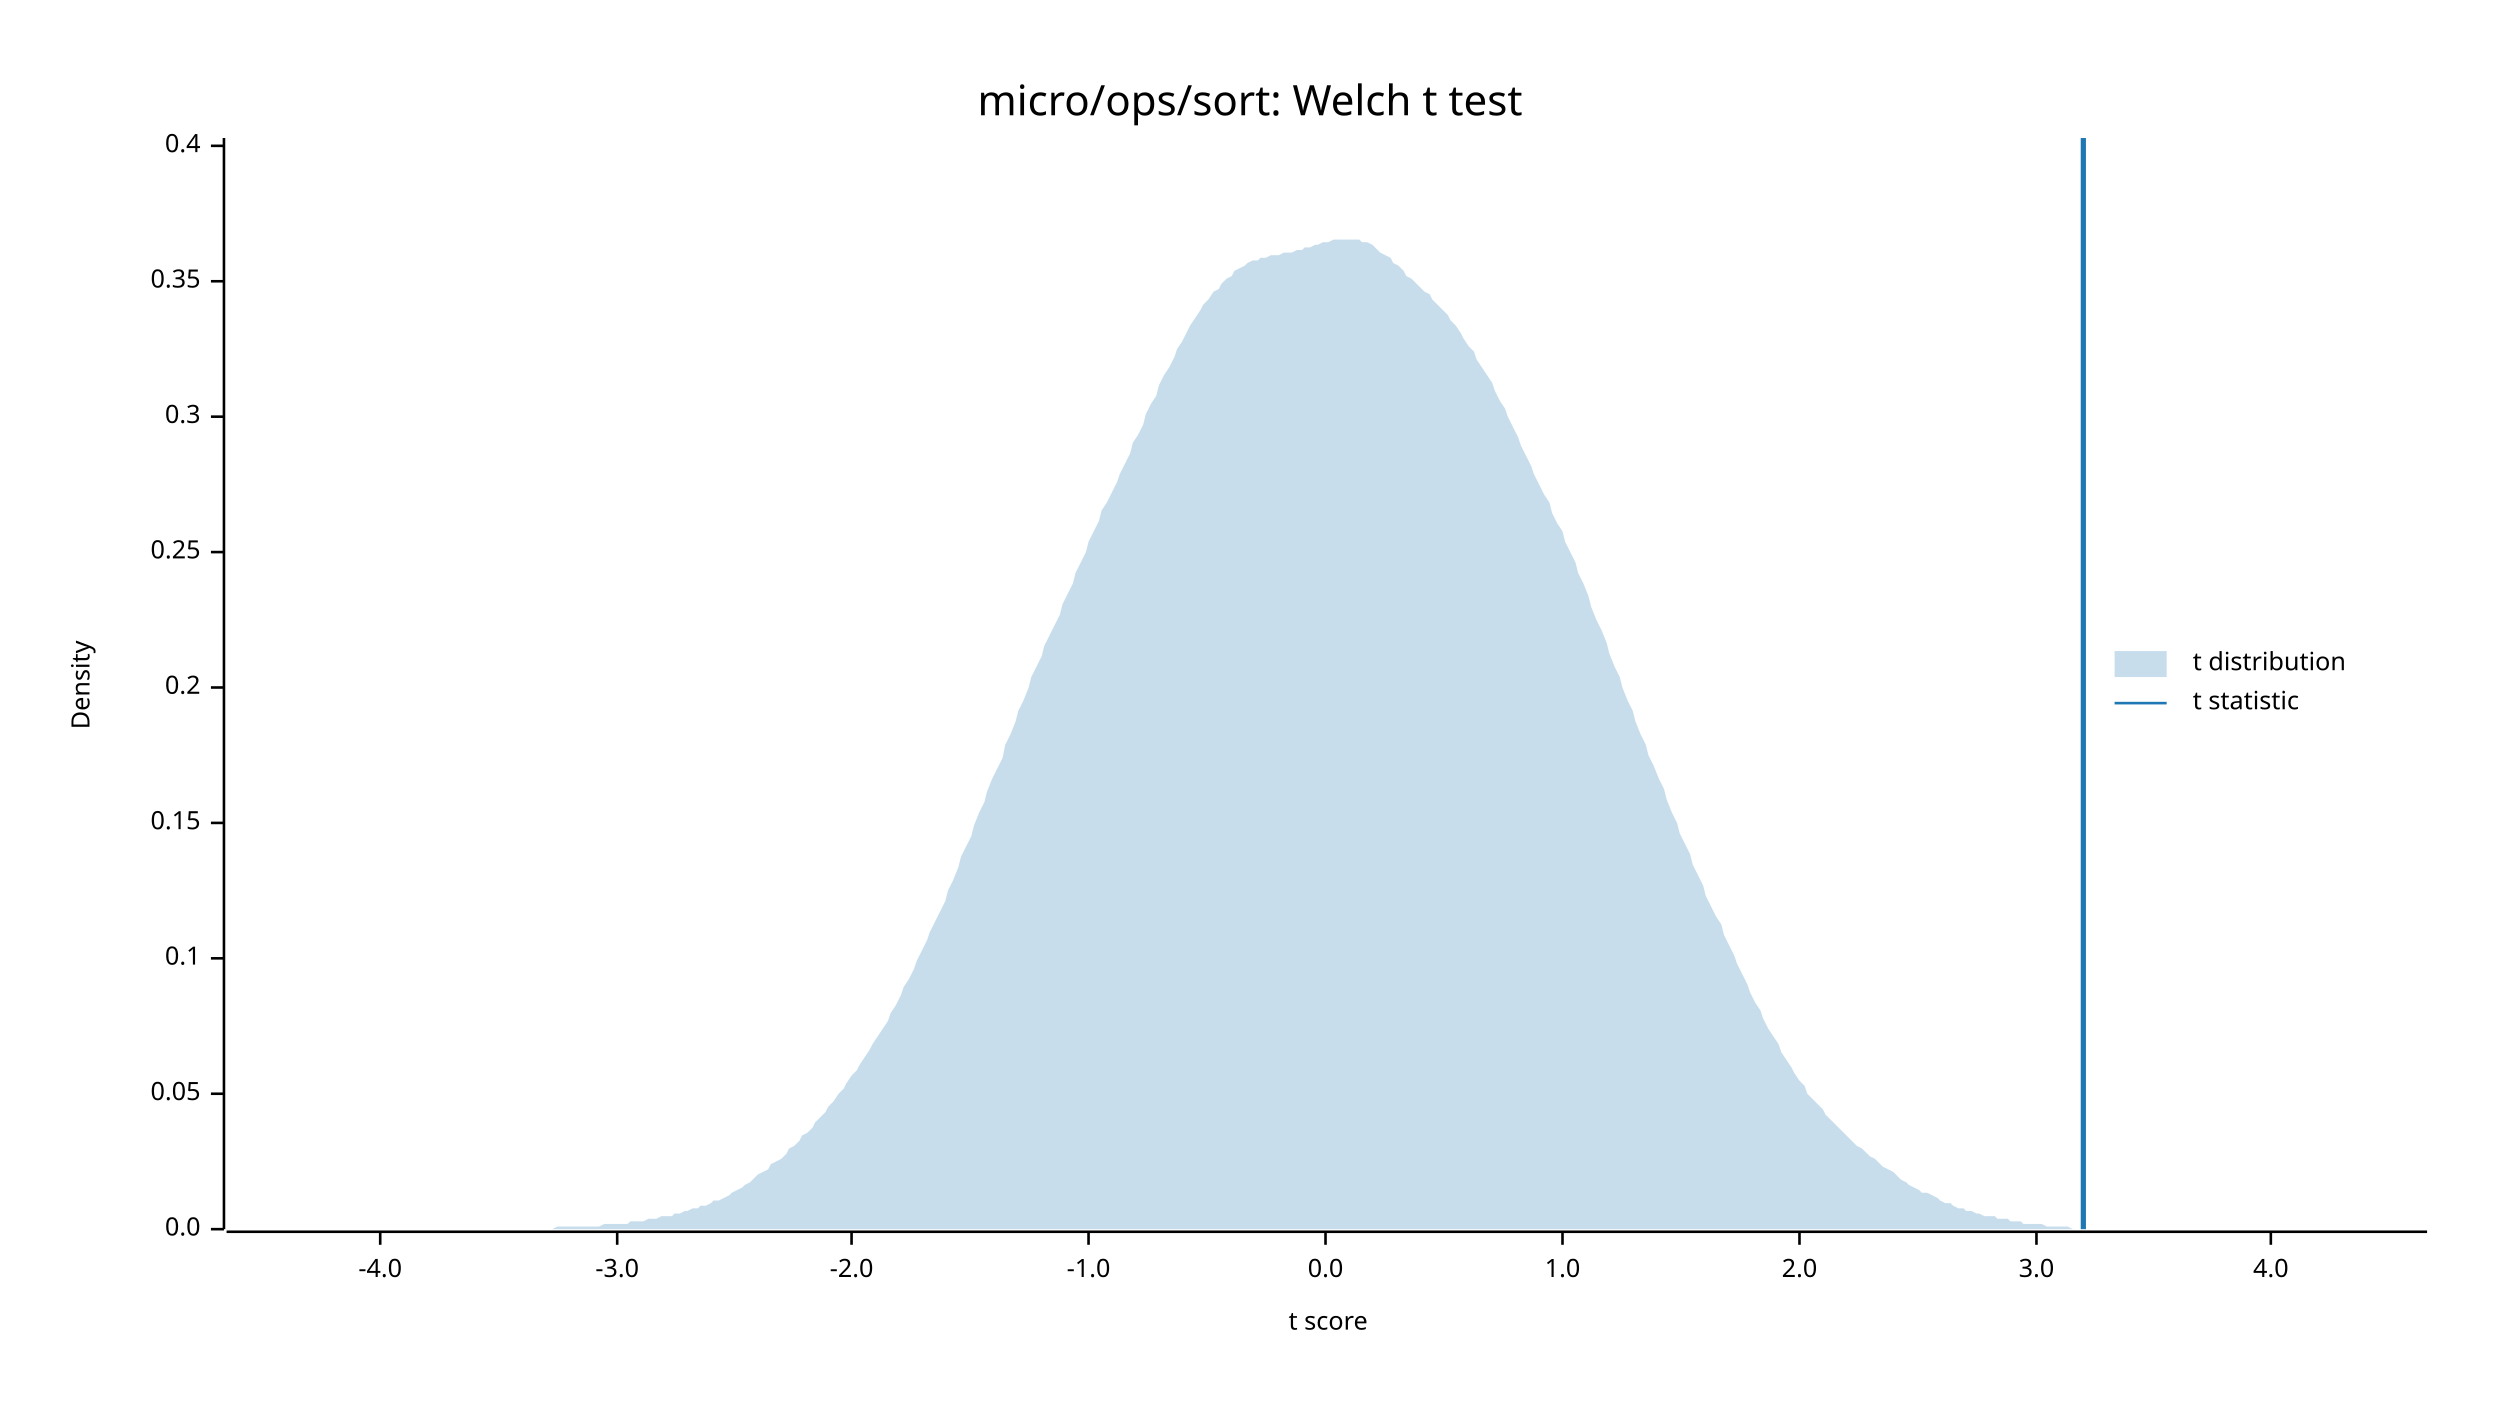
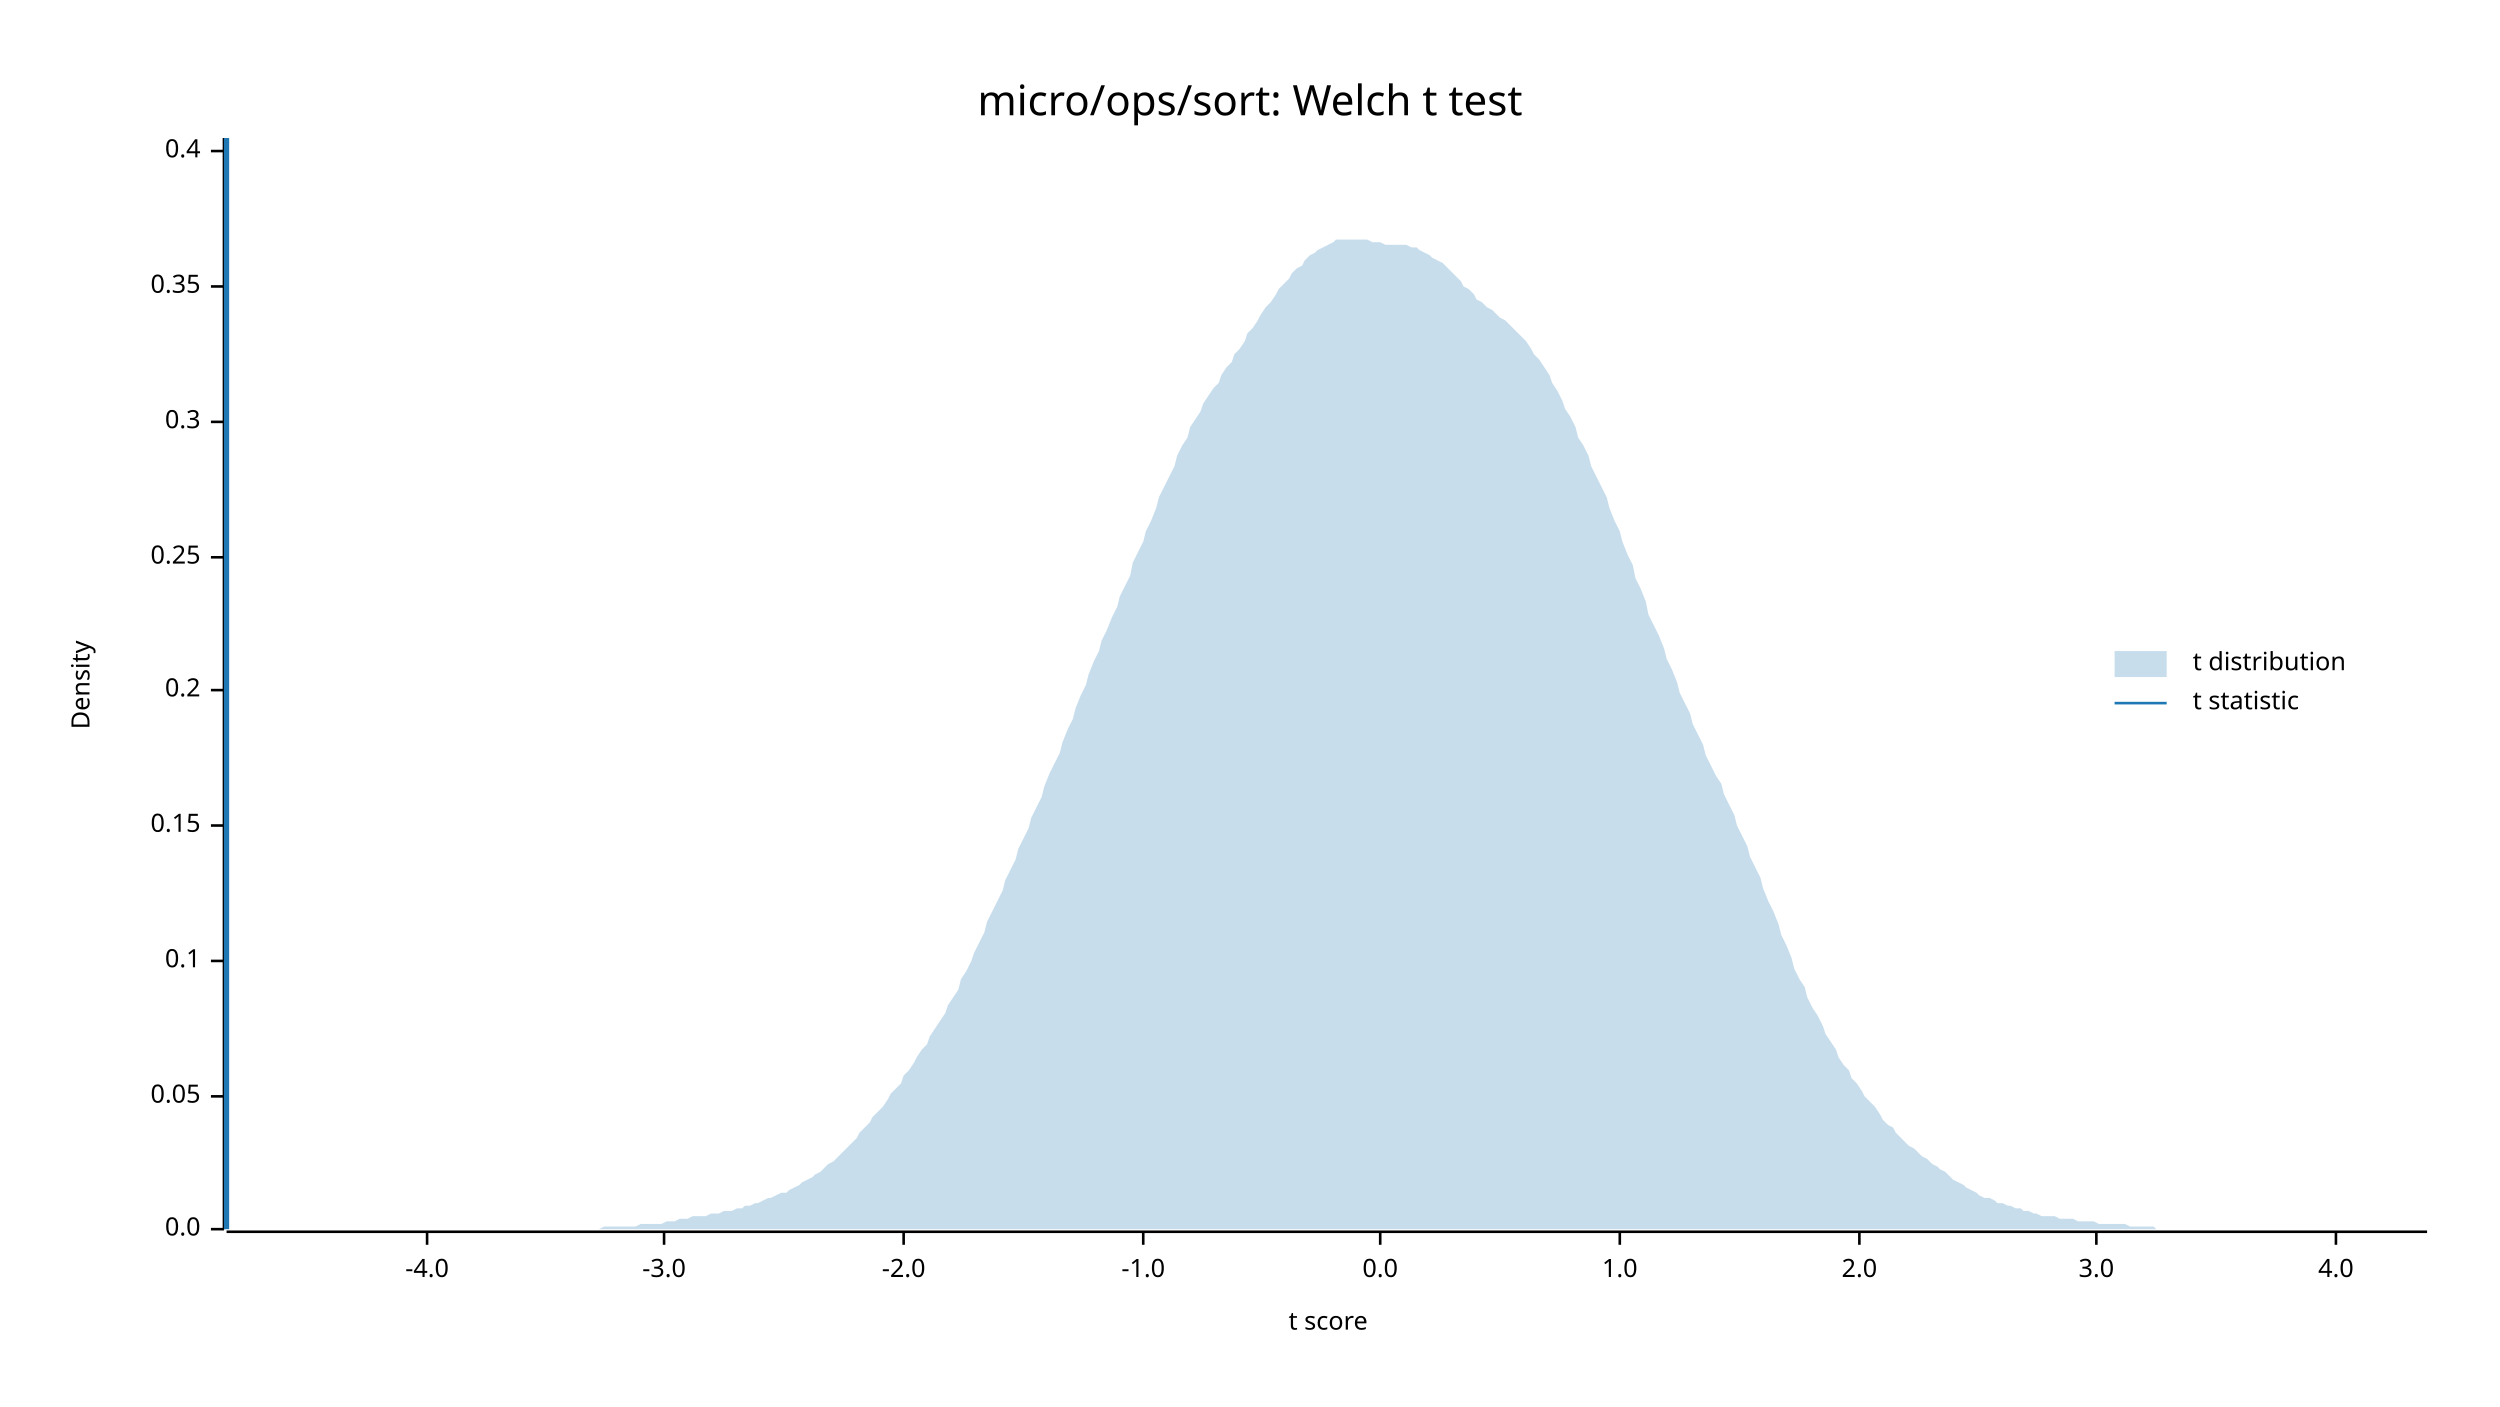
<svg xmlns="http://www.w3.org/2000/svg" width="960" height="540" viewBox="0 0 960 540">
  <text x="480" y="32" dy="0.76em" text-anchor="middle" font-family="sans-serif" font-size="16.129" opacity="1" fill="#000000">
micro/ops/sort: Welch t test
</text>
  <text x="27" y="263" dy="0.76em" text-anchor="middle" font-family="sans-serif" font-size="9.677" opacity="1" fill="#000000" transform="rotate(270, 27, 263)">
Density
</text>
  <text x="510" y="513" dy="-0.5ex" text-anchor="middle" font-family="sans-serif" font-size="9.677" opacity="1" fill="#000000">
t score
</text>
  <polyline fill="none" opacity="1" stroke="#000000" stroke-width="1" points="86,53 86,472 " />
  <text x="77" y="472" dy="0.5ex" text-anchor="end" font-family="sans-serif" font-size="9.677" opacity="1" fill="#000000">
0.0
</text>
  <polyline fill="none" opacity="1" stroke="#000000" stroke-width="1" points="81,472 86,472 " />
-   <text x="77" y="420" dy="0.5ex" text-anchor="end" font-family="sans-serif" font-size="9.677" opacity="1" fill="#000000">
+   <text x="77" y="421" dy="0.5ex" text-anchor="end" font-family="sans-serif" font-size="9.677" opacity="1" fill="#000000">
0.05
</text>
-   <polyline fill="none" opacity="1" stroke="#000000" stroke-width="1" points="81,420 86,420 " />
-   <text x="77" y="368" dy="0.5ex" text-anchor="end" font-family="sans-serif" font-size="9.677" opacity="1" fill="#000000">
+   <polyline fill="none" opacity="1" stroke="#000000" stroke-width="1" points="81,421 86,421 " />
+   <text x="77" y="369" dy="0.5ex" text-anchor="end" font-family="sans-serif" font-size="9.677" opacity="1" fill="#000000">
0.1
</text>
-   <polyline fill="none" opacity="1" stroke="#000000" stroke-width="1" points="81,368 86,368 " />
-   <text x="77" y="316" dy="0.5ex" text-anchor="end" font-family="sans-serif" font-size="9.677" opacity="1" fill="#000000">
+   <polyline fill="none" opacity="1" stroke="#000000" stroke-width="1" points="81,369 86,369 " />
+   <text x="77" y="317" dy="0.5ex" text-anchor="end" font-family="sans-serif" font-size="9.677" opacity="1" fill="#000000">
0.15
</text>
-   <polyline fill="none" opacity="1" stroke="#000000" stroke-width="1" points="81,316 86,316 " />
-   <text x="77" y="264" dy="0.5ex" text-anchor="end" font-family="sans-serif" font-size="9.677" opacity="1" fill="#000000">
+   <polyline fill="none" opacity="1" stroke="#000000" stroke-width="1" points="81,317 86,317 " />
+   <text x="77" y="265" dy="0.5ex" text-anchor="end" font-family="sans-serif" font-size="9.677" opacity="1" fill="#000000">
0.2
</text>
-   <polyline fill="none" opacity="1" stroke="#000000" stroke-width="1" points="81,264 86,264 " />
-   <text x="77" y="212" dy="0.5ex" text-anchor="end" font-family="sans-serif" font-size="9.677" opacity="1" fill="#000000">
+   <polyline fill="none" opacity="1" stroke="#000000" stroke-width="1" points="81,265 86,265 " />
+   <text x="77" y="214" dy="0.5ex" text-anchor="end" font-family="sans-serif" font-size="9.677" opacity="1" fill="#000000">
0.25
</text>
-   <polyline fill="none" opacity="1" stroke="#000000" stroke-width="1" points="81,212 86,212 " />
-   <text x="77" y="160" dy="0.5ex" text-anchor="end" font-family="sans-serif" font-size="9.677" opacity="1" fill="#000000">
+   <polyline fill="none" opacity="1" stroke="#000000" stroke-width="1" points="81,214 86,214 " />
+   <text x="77" y="162" dy="0.5ex" text-anchor="end" font-family="sans-serif" font-size="9.677" opacity="1" fill="#000000">
0.3
</text>
-   <polyline fill="none" opacity="1" stroke="#000000" stroke-width="1" points="81,160 86,160 " />
-   <text x="77" y="108" dy="0.5ex" text-anchor="end" font-family="sans-serif" font-size="9.677" opacity="1" fill="#000000">
+   <polyline fill="none" opacity="1" stroke="#000000" stroke-width="1" points="81,162 86,162 " />
+   <text x="77" y="110" dy="0.5ex" text-anchor="end" font-family="sans-serif" font-size="9.677" opacity="1" fill="#000000">
0.35
</text>
-   <polyline fill="none" opacity="1" stroke="#000000" stroke-width="1" points="81,108 86,108 " />
-   <text x="77" y="56" dy="0.5ex" text-anchor="end" font-family="sans-serif" font-size="9.677" opacity="1" fill="#000000">
+   <polyline fill="none" opacity="1" stroke="#000000" stroke-width="1" points="81,110 86,110 " />
+   <text x="77" y="58" dy="0.5ex" text-anchor="end" font-family="sans-serif" font-size="9.677" opacity="1" fill="#000000">
0.4
</text>
-   <polyline fill="none" opacity="1" stroke="#000000" stroke-width="1" points="81,56 86,56 " />
+   <polyline fill="none" opacity="1" stroke="#000000" stroke-width="1" points="81,58 86,58 " />
  <polyline fill="none" opacity="1" stroke="#000000" stroke-width="1" points="87,473 932,473 " />
-   <text x="146" y="483" dy="0.76em" text-anchor="middle" font-family="sans-serif" font-size="9.677" opacity="1" fill="#000000">
+   <text x="164" y="483" dy="0.76em" text-anchor="middle" font-family="sans-serif" font-size="9.677" opacity="1" fill="#000000">
-4.0
</text>
-   <polyline fill="none" opacity="1" stroke="#000000" stroke-width="1" points="146,473 146,478 " />
-   <text x="237" y="483" dy="0.76em" text-anchor="middle" font-family="sans-serif" font-size="9.677" opacity="1" fill="#000000">
+   <polyline fill="none" opacity="1" stroke="#000000" stroke-width="1" points="164,473 164,478 " />
+   <text x="255" y="483" dy="0.76em" text-anchor="middle" font-family="sans-serif" font-size="9.677" opacity="1" fill="#000000">
-3.0
</text>
-   <polyline fill="none" opacity="1" stroke="#000000" stroke-width="1" points="237,473 237,478 " />
-   <text x="327" y="483" dy="0.76em" text-anchor="middle" font-family="sans-serif" font-size="9.677" opacity="1" fill="#000000">
+   <polyline fill="none" opacity="1" stroke="#000000" stroke-width="1" points="255,473 255,478 " />
+   <text x="347" y="483" dy="0.76em" text-anchor="middle" font-family="sans-serif" font-size="9.677" opacity="1" fill="#000000">
-2.0
</text>
-   <polyline fill="none" opacity="1" stroke="#000000" stroke-width="1" points="327,473 327,478 " />
-   <text x="418" y="483" dy="0.76em" text-anchor="middle" font-family="sans-serif" font-size="9.677" opacity="1" fill="#000000">
+   <polyline fill="none" opacity="1" stroke="#000000" stroke-width="1" points="347,473 347,478 " />
+   <text x="439" y="483" dy="0.76em" text-anchor="middle" font-family="sans-serif" font-size="9.677" opacity="1" fill="#000000">
-1.0
</text>
-   <polyline fill="none" opacity="1" stroke="#000000" stroke-width="1" points="418,473 418,478 " />
-   <text x="509" y="483" dy="0.76em" text-anchor="middle" font-family="sans-serif" font-size="9.677" opacity="1" fill="#000000">
+   <polyline fill="none" opacity="1" stroke="#000000" stroke-width="1" points="439,473 439,478 " />
+   <text x="530" y="483" dy="0.76em" text-anchor="middle" font-family="sans-serif" font-size="9.677" opacity="1" fill="#000000">
0.0
</text>
-   <polyline fill="none" opacity="1" stroke="#000000" stroke-width="1" points="509,473 509,478 " />
-   <text x="600" y="483" dy="0.76em" text-anchor="middle" font-family="sans-serif" font-size="9.677" opacity="1" fill="#000000">
+   <polyline fill="none" opacity="1" stroke="#000000" stroke-width="1" points="530,473 530,478 " />
+   <text x="622" y="483" dy="0.76em" text-anchor="middle" font-family="sans-serif" font-size="9.677" opacity="1" fill="#000000">
1.0
</text>
-   <polyline fill="none" opacity="1" stroke="#000000" stroke-width="1" points="600,473 600,478 " />
-   <text x="691" y="483" dy="0.76em" text-anchor="middle" font-family="sans-serif" font-size="9.677" opacity="1" fill="#000000">
+   <polyline fill="none" opacity="1" stroke="#000000" stroke-width="1" points="622,473 622,478 " />
+   <text x="714" y="483" dy="0.76em" text-anchor="middle" font-family="sans-serif" font-size="9.677" opacity="1" fill="#000000">
2.0
</text>
-   <polyline fill="none" opacity="1" stroke="#000000" stroke-width="1" points="691,473 691,478 " />
-   <text x="782" y="483" dy="0.76em" text-anchor="middle" font-family="sans-serif" font-size="9.677" opacity="1" fill="#000000">
+   <polyline fill="none" opacity="1" stroke="#000000" stroke-width="1" points="714,473 714,478 " />
+   <text x="805" y="483" dy="0.76em" text-anchor="middle" font-family="sans-serif" font-size="9.677" opacity="1" fill="#000000">
3.0
</text>
-   <polyline fill="none" opacity="1" stroke="#000000" stroke-width="1" points="782,473 782,478 " />
-   <text x="872" y="483" dy="0.76em" text-anchor="middle" font-family="sans-serif" font-size="9.677" opacity="1" fill="#000000">
+   <polyline fill="none" opacity="1" stroke="#000000" stroke-width="1" points="805,473 805,478 " />
+   <text x="897" y="483" dy="0.76em" text-anchor="middle" font-family="sans-serif" font-size="9.677" opacity="1" fill="#000000">
4.0
</text>
-   <polyline fill="none" opacity="1" stroke="#000000" stroke-width="1" points="872,473 872,478 " />
-   <polygon opacity="0.25" fill="#1F78B4" points="87,472 88,472 90,472 92,472 93,472 95,472 97,472 98,472 100,472 102,472 103,472 105,472 107,472 109,472 110,472 112,472 114,472 115,472 117,472 119,472 120,472 122,472 124,472 125,472 127,472 129,472 131,472 132,472 134,472 136,472 137,472 139,472 141,472 142,472 144,472 146,472 147,472 149,472 151,472 153,472 154,472 156,472 158,472 159,472 161,472 163,472 164,472 166,472 168,472 169,472 171,472 173,472 175,472 176,472 178,472 180,472 181,472 183,472 185,472 186,472 188,472 190,472 191,472 193,472 195,472 197,472 198,472 200,472 202,472 203,472 205,472 207,472 208,472 210,472 212,472 214,471 215,471 217,471 219,471 220,471 222,471 224,471 225,471 227,471 229,471 230,471 232,470 234,470 236,470 237,470 239,470 241,470 242,469 244,469 246,469 247,469 249,468 251,468 252,468 254,467 256,467 258,467 259,466 261,466 263,465 264,465 266,464 268,464 269,463 271,463 273,462 274,461 276,461 278,460 280,459 281,458 283,457 285,456 286,455 288,454 290,452 291,451 293,450 295,449 296,447 298,446 300,445 302,443 303,441 305,440 307,438 308,436 310,435 312,433 313,431 315,429 317,427 318,425 320,423 322,420 324,418 325,416 327,413 329,411 330,409 332,406 334,403 335,401 337,398 339,395 341,392 342,389 344,386 346,382 347,379 349,376 351,372 352,369 354,365 356,361 357,358 359,354 361,350 363,346 364,342 366,338 368,333 369,329 371,325 373,321 374,317 376,312 378,308 379,304 381,299 383,295 385,291 386,286 388,282 390,277 391,273 393,269 395,264 396,260 398,256 400,252 401,248 403,244 405,240 407,236 408,232 410,228 412,224 413,220 415,216 417,212 418,208 420,204 422,200 423,196 425,193 427,189 429,185 430,182 432,178 434,174 435,170 437,167 439,163 440,159 442,155 444,152 445,148 447,144 449,141 451,137 452,134 454,131 456,127 457,125 459,122 461,119 462,117 464,115 466,112 468,111 469,109 471,107 473,106 474,104 476,103 478,102 479,101 481,100 483,100 484,99 486,99 488,98 490,98 491,98 493,97 495,97 496,97 498,96 500,96 501,95 503,95 505,94 506,94 508,93 510,93 512,92 513,92 515,92 517,92 518,92 520,92 522,92 523,93 525,93 527,94 528,95 530,97 532,98 534,99 535,101 537,102 539,104 540,106 542,107 544,109 545,110 547,112 549,113 550,115 552,117 554,119 556,121 557,123 559,125 561,128 562,130 564,133 566,135 567,138 569,141 571,144 573,147 574,150 576,154 578,157 579,160 581,164 583,168 584,171 586,175 588,179 589,182 591,186 593,190 595,193 596,197 598,201 600,204 601,208 603,212 605,216 606,220 608,224 610,229 611,233 613,238 615,242 617,247 618,251 620,256 622,260 623,264 625,269 627,273 628,277 630,282 632,286 633,290 635,294 637,299 639,303 640,307 642,312 644,316 645,320 647,324 649,328 650,332 652,336 654,340 655,344 657,348 659,352 661,355 662,359 664,363 666,367 667,370 669,374 671,378 672,381 674,385 676,388 677,391 679,395 681,398 683,401 684,404 686,407 688,410 689,412 691,415 693,417 694,420 696,422 698,424 700,426 701,428 703,430 705,432 706,433 708,435 710,437 711,438 713,440 715,441 716,442 718,444 720,445 722,447 723,448 725,449 727,450 728,451 730,453 732,454 733,455 735,456 737,457 738,458 740,458 742,459 744,460 745,461 747,462 749,462 750,463 752,464 754,464 755,465 757,465 759,466 760,466 762,467 764,467 766,467 767,468 769,468 771,468 772,469 774,469 776,469 777,470 779,470 781,470 782,470 784,470 786,471 788,471 789,471 791,471 793,471 794,471 796,472 798,472 799,472 801,472 803,472 804,472 806,472 808,472 810,472 811,472 813,472 815,472 816,472 818,472 820,472 821,472 823,472 825,472 827,472 828,472 830,472 832,472 833,472 835,472 837,472 838,472 840,472 842,472 843,472 845,472 847,472 849,472 850,472 852,472 854,472 855,472 857,472 859,472 860,472 862,472 864,472 865,472 867,472 869,472 871,472 872,472 874,472 876,472 877,472 879,472 881,472 882,472 884,472 886,472 887,472 889,472 891,472 893,472 894,472 896,472 898,472 899,472 901,472 903,472 904,472 906,472 908,472 909,472 911,472 913,472 915,472 916,472 918,472 920,472 921,472 923,472 925,472 926,472 928,472 930,472 932,472 932,472 87,472 " />
-   <polyline fill="none" opacity="1" stroke="#1F78B4" stroke-width="2" points="800,472 800,53 " />
+   <polyline fill="none" opacity="1" stroke="#000000" stroke-width="1" points="897,473 897,478 " />
+   <polygon opacity="0.25" fill="#1F78B4" points="87,472 88,472 90,472 92,472 93,472 95,472 97,472 98,472 100,472 102,472 103,472 105,472 107,472 109,472 110,472 112,472 114,472 115,472 117,472 119,472 120,472 122,472 124,472 125,472 127,472 129,472 131,472 132,472 134,472 136,472 137,472 139,472 141,472 142,472 144,472 146,472 147,472 149,472 151,472 153,472 154,472 156,472 158,472 159,472 161,472 163,472 164,472 166,472 168,472 169,472 171,472 173,472 175,472 176,472 178,472 180,472 181,472 183,472 185,472 186,472 188,472 190,472 191,472 193,472 195,472 197,472 198,472 200,472 202,472 203,472 205,472 207,472 208,472 210,472 212,472 214,472 215,472 217,472 219,472 220,472 222,472 224,472 225,472 227,472 229,472 230,472 232,471 234,471 236,471 237,471 239,471 241,471 242,471 244,471 246,470 247,470 249,470 251,470 252,470 254,470 256,469 258,469 259,469 261,468 263,468 264,468 266,467 268,467 269,467 271,467 273,466 274,466 276,466 278,465 280,465 281,465 283,464 285,464 286,463 288,463 290,462 291,462 293,461 295,460 296,460 298,459 300,458 302,458 303,457 305,456 307,455 308,454 310,453 312,452 313,451 315,450 317,448 318,447 320,446 322,444 324,442 325,441 327,439 329,437 330,435 332,433 334,431 335,429 337,427 339,425 341,422 342,420 344,418 346,416 347,413 349,411 351,408 352,406 354,403 356,401 357,398 359,395 361,392 363,389 364,386 366,383 368,380 369,376 371,373 373,369 374,366 376,362 378,358 379,354 381,350 383,346 385,342 386,338 388,334 390,330 391,326 393,322 395,318 396,314 398,310 400,306 401,302 403,297 405,293 407,289 408,285 410,280 412,276 413,272 415,267 417,263 418,259 420,254 422,250 423,246 425,242 427,237 429,233 430,229 432,225 434,221 435,216 437,212 439,208 440,204 442,200 444,195 445,191 447,187 449,183 451,179 452,175 454,171 456,168 457,164 459,161 461,158 462,155 464,152 466,149 468,147 469,144 471,141 473,139 474,136 476,134 478,131 479,128 481,126 483,123 484,121 486,118 488,116 490,113 491,111 493,109 495,107 496,105 498,103 500,102 501,100 503,98 505,97 506,96 508,95 510,94 512,93 513,92 515,92 517,92 518,92 520,92 522,92 523,92 525,92 527,93 528,93 530,93 532,94 534,94 535,94 537,94 539,94 540,94 542,95 544,95 545,96 547,97 549,98 550,99 552,100 554,101 556,103 557,104 559,106 561,108 562,110 564,111 566,113 567,115 569,116 571,118 573,119 574,120 576,122 578,123 579,124 581,126 583,128 584,129 586,131 588,134 589,136 591,138 593,141 595,144 596,147 598,150 600,154 601,157 603,160 605,164 606,168 608,171 610,175 611,179 613,183 615,187 617,191 618,195 620,200 622,204 623,208 625,213 627,217 628,222 630,226 632,231 633,236 635,240 637,244 639,249 640,253 642,257 644,262 645,266 647,270 649,274 650,278 652,282 654,286 655,290 657,294 659,298 661,301 662,305 664,309 666,313 667,317 669,321 671,325 672,329 674,333 676,337 677,341 679,346 681,350 683,355 684,359 686,363 688,368 689,372 691,376 693,379 694,383 696,387 698,390 700,394 701,397 703,400 705,403 706,406 708,409 710,411 711,414 713,416 715,419 716,421 718,423 720,425 722,428 723,430 725,432 727,433 728,435 730,437 732,439 733,440 735,441 737,443 738,444 740,445 742,447 744,448 745,449 747,450 749,452 750,453 752,454 754,455 755,456 757,457 759,458 760,459 762,460 764,460 766,461 767,462 769,462 771,463 772,463 774,464 776,464 777,465 779,465 781,466 782,466 784,467 786,467 788,467 789,467 791,468 793,468 794,468 796,468 798,469 799,469 801,469 803,469 804,469 806,470 808,470 810,470 811,470 813,470 815,470 816,470 818,471 820,471 821,471 823,471 825,471 827,471 828,472 830,472 832,472 833,472 835,472 837,472 838,472 840,472 842,472 843,472 845,472 847,472 849,472 850,472 852,472 854,472 855,472 857,472 859,472 860,472 862,472 864,472 865,472 867,472 869,472 871,472 872,472 874,472 876,472 877,472 879,472 881,472 882,472 884,472 886,472 887,472 889,472 891,472 893,472 894,472 896,472 898,472 899,472 901,472 903,472 904,472 906,472 908,472 909,472 911,472 913,472 915,472 916,472 918,472 920,472 921,472 923,472 925,472 926,472 928,472 930,472 932,472 932,472 87,472 " />
+   <polyline fill="none" opacity="1" stroke="#1F78B4" stroke-width="2" points="87,472 87,53 " />
  <text x="842" y="250" dy="0.76em" text-anchor="start" font-family="sans-serif" font-size="9.677" opacity="1" fill="#000000">
t distribution
</text>
  <text x="842" y="265" dy="0.76em" text-anchor="start" font-family="sans-serif" font-size="9.677" opacity="1" fill="#000000">
t statistic
</text>
  <rect x="812" y="250" width="20" height="10" opacity="0.25" fill="#1F78B4" stroke="none" />
  <polyline fill="none" opacity="1" stroke="#1F78B4" stroke-width="1" points="812,270 832,270 " />
</svg>
